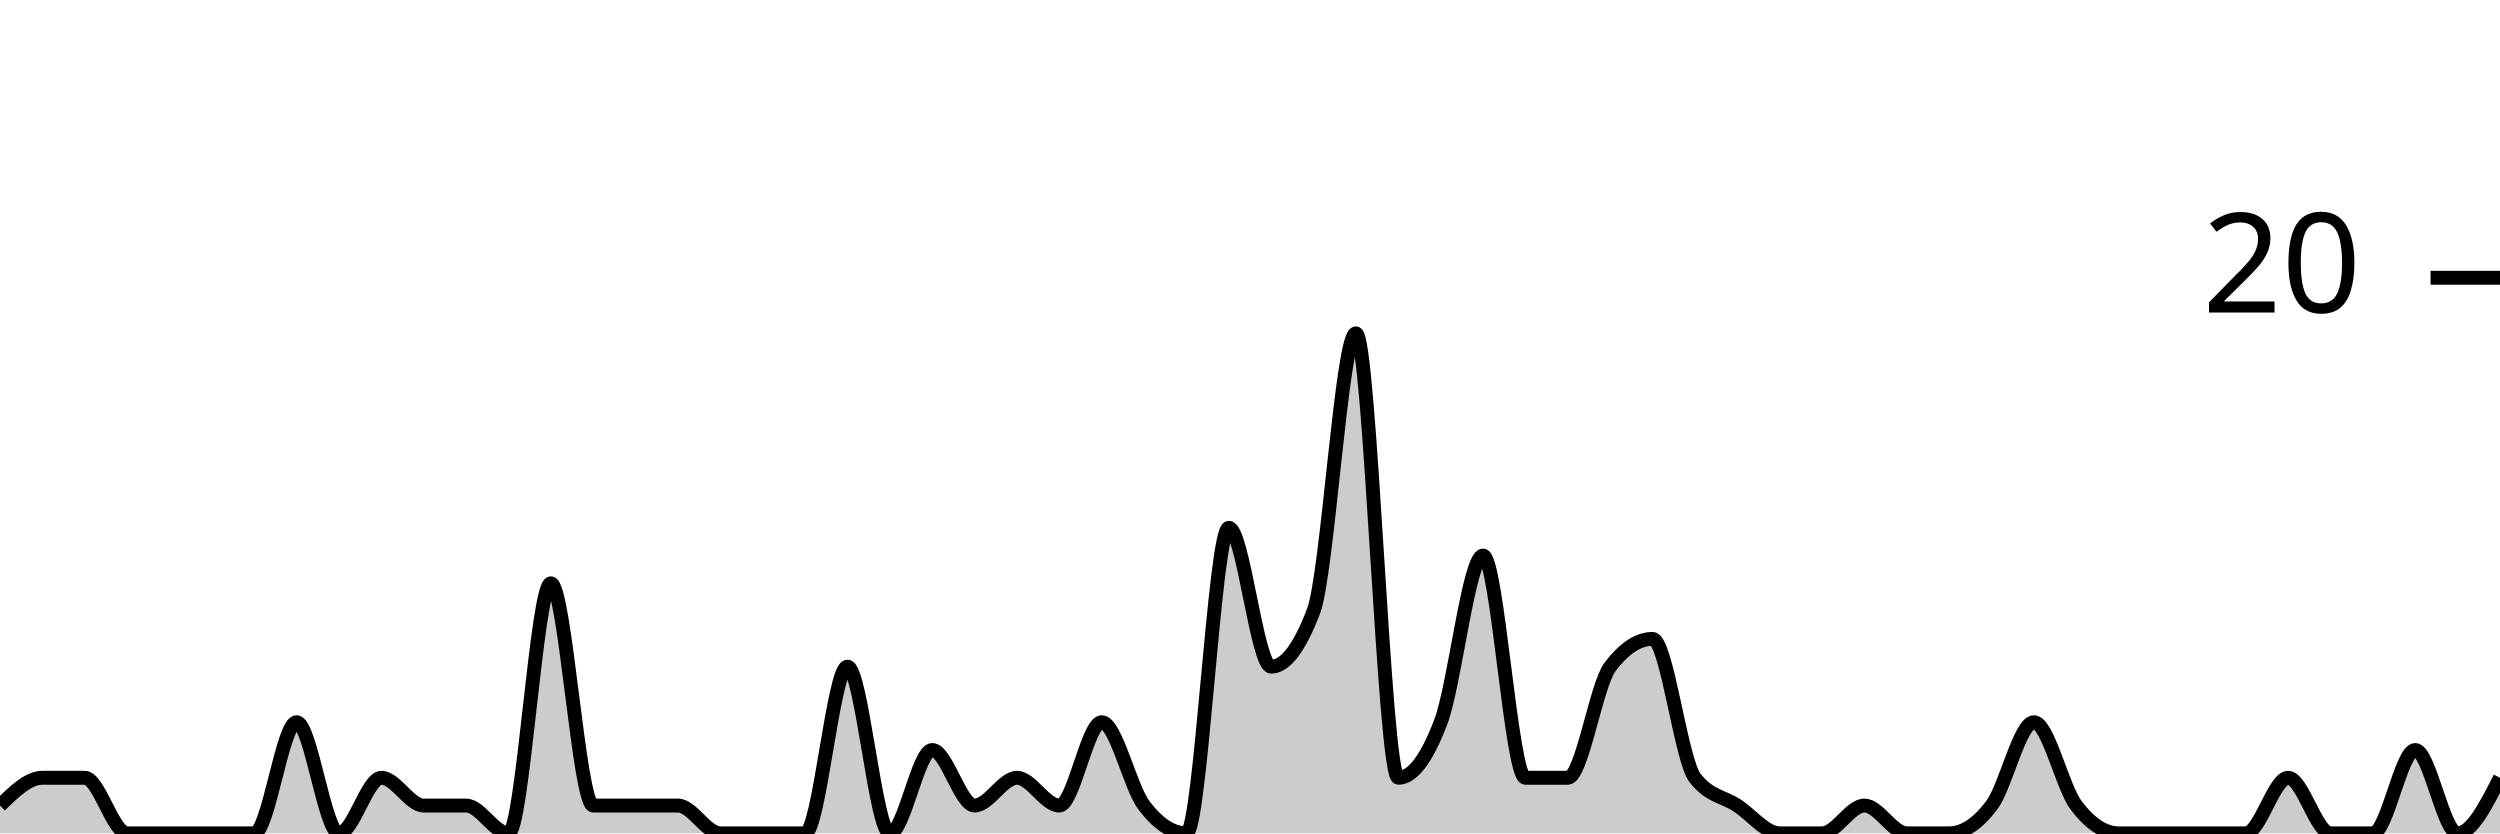
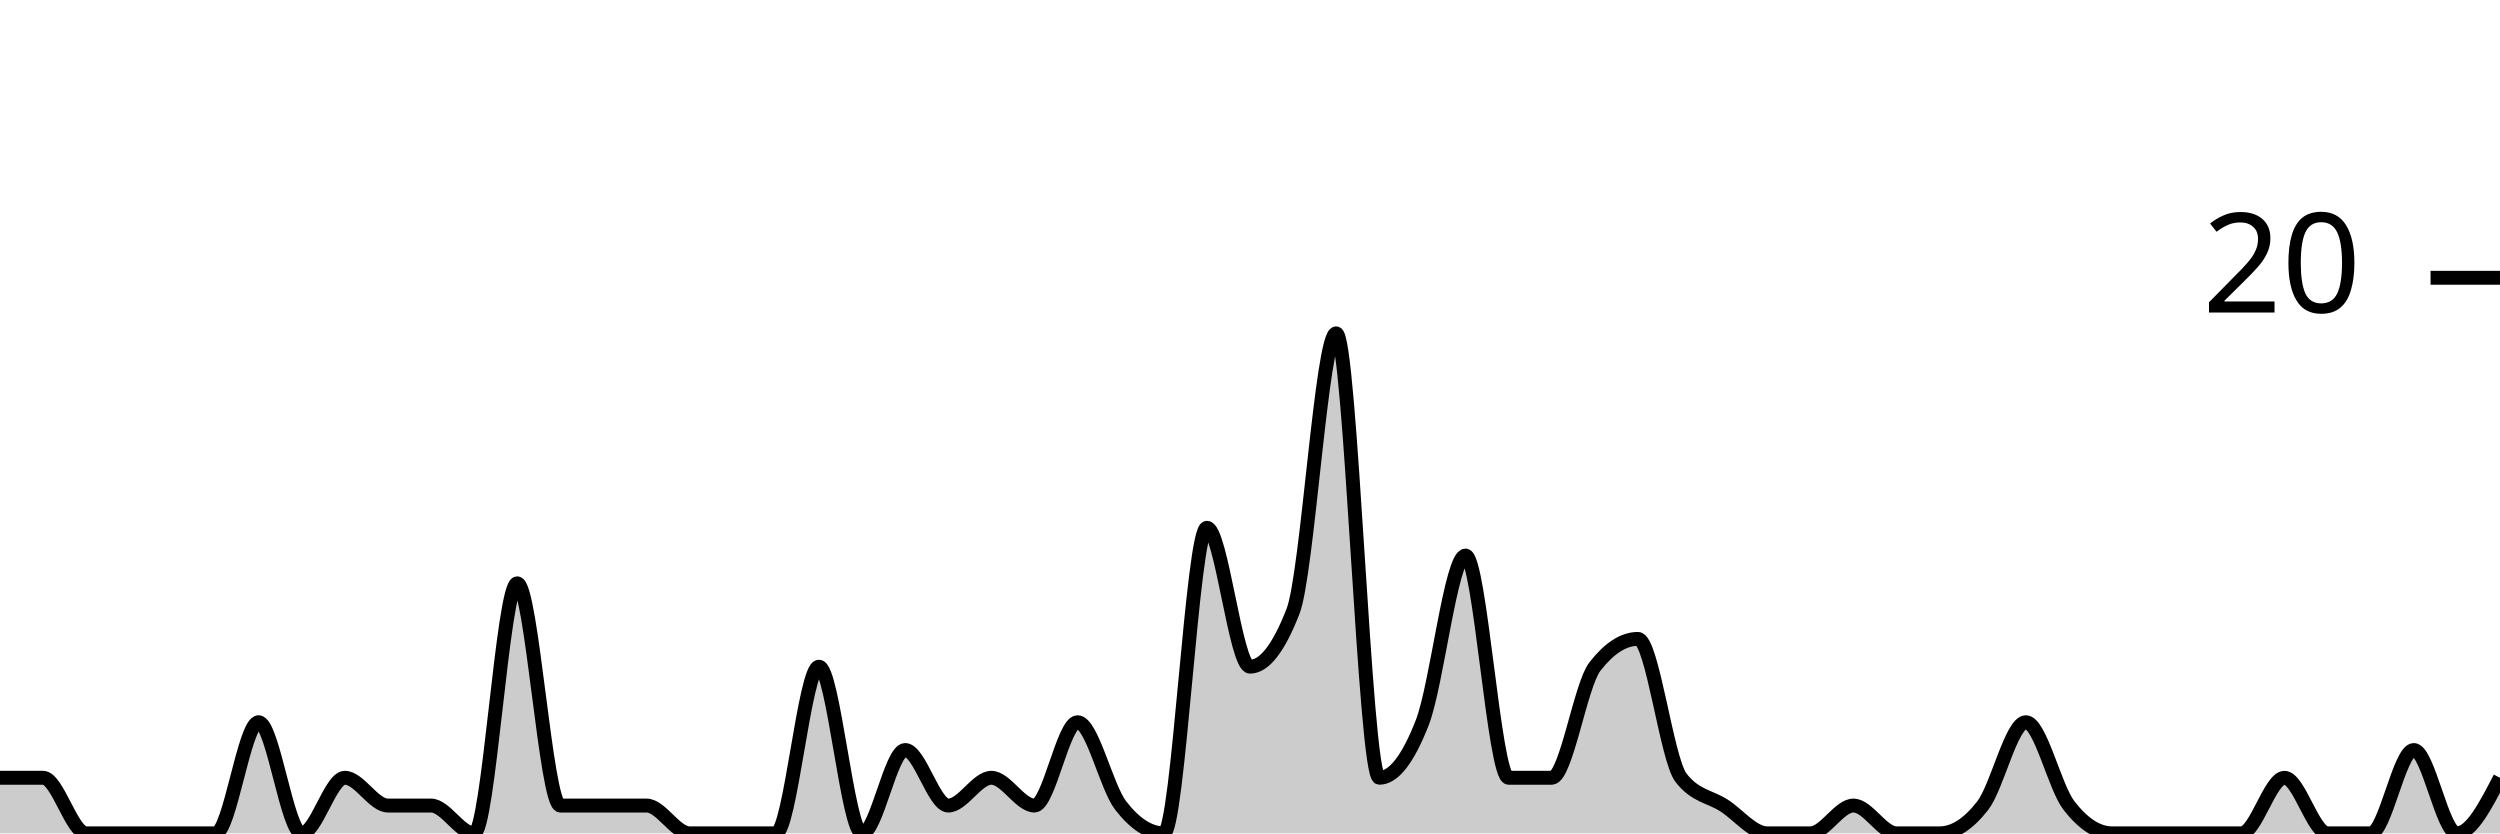
<svg xmlns="http://www.w3.org/2000/svg" viewBox="0 0 180 60">
  <g transform="translate(0,20)">
-     <path class="area" fill="rgba(0, 0, 0, 0.2)" d="M0,38C1.017,37,2.034,36,3.051,36C4.068,36,5.085,36,6.102,36C7.119,36,8.136,40,9.153,40C10.169,40,11.186,40,12.203,40C13.22,40,14.237,40,15.254,40C16.271,40,17.288,40,18.305,40C19.322,40,20.339,32,21.356,32C22.373,32,23.39,40,24.407,40C25.424,40,26.441,36,27.458,36C28.475,36,29.492,38,30.508,38C31.525,38,32.542,38,33.559,38C34.576,38,35.593,40,36.61,40C37.627,40,38.644,22,39.661,22C40.678,22,41.695,38,42.712,38C43.729,38,44.746,38,45.763,38C46.78,38,47.797,38,48.814,38C49.831,38,50.847,40,51.864,40C52.881,40,53.898,40,54.915,40C55.932,40,56.949,40,57.966,40C58.983,40,60,28,61.017,28C62.034,28,63.051,40,64.068,40C65.085,40,66.102,34,67.119,34C68.136,34,69.153,38,70.169,38C71.186,38,72.203,36,73.22,36C74.237,36,75.254,38,76.271,38C77.288,38,78.305,32,79.322,32C80.339,32,81.356,36.667,82.373,38C83.39,39.333,84.407,40,85.424,40C86.441,40,87.458,18,88.475,18C89.492,18,90.508,28,91.525,28C92.542,28,93.559,26.667,94.576,24C95.593,21.333,96.61,4,97.627,4C98.644,4,99.661,36,100.678,36C101.695,36,102.712,34.667,103.729,32C104.746,29.333,105.763,20,106.78,20C107.797,20,108.814,36,109.831,36C110.847,36,111.864,36,112.881,36C113.898,36,114.915,29.333,115.932,28C116.949,26.667,117.966,26,118.983,26C120,26,121.017,34.667,122.034,36C123.051,37.333,124.068,37.333,125.085,38C126.102,38.667,127.119,40,128.136,40C129.153,40,130.169,40,131.186,40C132.203,40,133.22,38,134.237,38C135.254,38,136.271,40,137.288,40C138.305,40,139.322,40,140.339,40C141.356,40,142.373,39.333,143.39,38C144.407,36.667,145.424,32,146.441,32C147.458,32,148.475,36.667,149.492,38C150.508,39.333,151.525,40,152.542,40C153.559,40,154.576,40,155.593,40C156.61,40,157.627,40,158.644,40C159.661,40,160.678,40,161.695,40C162.712,40,163.729,36,164.746,36C165.763,36,166.78,40,167.797,40C168.814,40,169.831,40,170.847,40C171.864,40,172.881,34,173.898,34C174.915,34,175.932,40,176.949,40C177.966,40,178.983,38,180,36L180,40C178.983,40,177.966,40,176.949,40C175.932,40,174.915,40,173.898,40C172.881,40,171.864,40,170.847,40C169.831,40,168.814,40,167.797,40C166.78,40,165.763,40,164.746,40C163.729,40,162.712,40,161.695,40C160.678,40,159.661,40,158.644,40C157.627,40,156.61,40,155.593,40C154.576,40,153.559,40,152.542,40C151.525,40,150.508,40,149.492,40C148.475,40,147.458,40,146.441,40C145.424,40,144.407,40,143.39,40C142.373,40,141.356,40,140.339,40C139.322,40,138.305,40,137.288,40C136.271,40,135.254,40,134.237,40C133.22,40,132.203,40,131.186,40C130.169,40,129.153,40,128.136,40C127.119,40,126.102,40,125.085,40C124.068,40,123.051,40,122.034,40C121.017,40,120,40,118.983,40C117.966,40,116.949,40,115.932,40C114.915,40,113.898,40,112.881,40C111.864,40,110.847,40,109.831,40C108.814,40,107.797,40,106.78,40C105.763,40,104.746,40,103.729,40C102.712,40,101.695,40,100.678,40C99.661,40,98.644,40,97.627,40C96.61,40,95.593,40,94.576,40C93.559,40,92.542,40,91.525,40C90.508,40,89.492,40,88.475,40C87.458,40,86.441,40,85.424,40C84.407,40,83.39,40,82.373,40C81.356,40,80.339,40,79.322,40C78.305,40,77.288,40,76.271,40C75.254,40,74.237,40,73.22,40C72.203,40,71.186,40,70.169,40C69.153,40,68.136,40,67.119,40C66.102,40,65.085,40,64.068,40C63.051,40,62.034,40,61.017,40C60,40,58.983,40,57.966,40C56.949,40,55.932,40,54.915,40C53.898,40,52.881,40,51.864,40C50.847,40,49.831,40,48.814,40C47.797,40,46.78,40,45.763,40C44.746,40,43.729,40,42.712,40C41.695,40,40.678,40,39.661,40C38.644,40,37.627,40,36.61,40C35.593,40,34.576,40,33.559,40C32.542,40,31.525,40,30.508,40C29.492,40,28.475,40,27.458,40C26.441,40,25.424,40,24.407,40C23.39,40,22.373,40,21.356,40C20.339,40,19.322,40,18.305,40C17.288,40,16.271,40,15.254,40C14.237,40,13.22,40,12.203,40C11.186,40,10.169,40,9.153,40C8.136,40,7.119,40,6.102,40C5.085,40,4.068,40,3.051,40C2.034,40,1.017,40,0,40Z" />
-     <path class="line" stroke="black" fill="none" d="M0,38C1.017,37,2.034,36,3.051,36C4.068,36,5.085,36,6.102,36C7.119,36,8.136,40,9.153,40C10.169,40,11.186,40,12.203,40C13.22,40,14.237,40,15.254,40C16.271,40,17.288,40,18.305,40C19.322,40,20.339,32,21.356,32C22.373,32,23.39,40,24.407,40C25.424,40,26.441,36,27.458,36C28.475,36,29.492,38,30.508,38C31.525,38,32.542,38,33.559,38C34.576,38,35.593,40,36.61,40C37.627,40,38.644,22,39.661,22C40.678,22,41.695,38,42.712,38C43.729,38,44.746,38,45.763,38C46.78,38,47.797,38,48.814,38C49.831,38,50.847,40,51.864,40C52.881,40,53.898,40,54.915,40C55.932,40,56.949,40,57.966,40C58.983,40,60,28,61.017,28C62.034,28,63.051,40,64.068,40C65.085,40,66.102,34,67.119,34C68.136,34,69.153,38,70.169,38C71.186,38,72.203,36,73.22,36C74.237,36,75.254,38,76.271,38C77.288,38,78.305,32,79.322,32C80.339,32,81.356,36.667,82.373,38C83.39,39.333,84.407,40,85.424,40C86.441,40,87.458,18,88.475,18C89.492,18,90.508,28,91.525,28C92.542,28,93.559,26.667,94.576,24C95.593,21.333,96.61,4,97.627,4C98.644,4,99.661,36,100.678,36C101.695,36,102.712,34.667,103.729,32C104.746,29.333,105.763,20,106.78,20C107.797,20,108.814,36,109.831,36C110.847,36,111.864,36,112.881,36C113.898,36,114.915,29.333,115.932,28C116.949,26.667,117.966,26,118.983,26C120,26,121.017,34.667,122.034,36C123.051,37.333,124.068,37.333,125.085,38C126.102,38.667,127.119,40,128.136,40C129.153,40,130.169,40,131.186,40C132.203,40,133.22,38,134.237,38C135.254,38,136.271,40,137.288,40C138.305,40,139.322,40,140.339,40C141.356,40,142.373,39.333,143.39,38C144.407,36.667,145.424,32,146.441,32C147.458,32,148.475,36.667,149.492,38C150.508,39.333,151.525,40,152.542,40C153.559,40,154.576,40,155.593,40C156.61,40,157.627,40,158.644,40C159.661,40,160.678,40,161.695,40C162.712,40,163.729,36,164.746,36C165.763,36,166.78,40,167.797,40C168.814,40,169.831,40,170.847,40C171.864,40,172.881,34,173.898,34C174.915,34,175.932,40,176.949,40C177.966,40,178.983,38,180,36" />
+     <path class="area" fill="rgba(0, 0, 0, 0.2)" d="M0,36C1.034,36,2.069,36,3.103,36C4.138,36,5.172,40,6.207,40C7.241,40,8.276,40,9.31,40C10.345,40,11.379,40,12.414,40C13.448,40,14.483,40,15.517,40C16.552,40,17.586,32,18.621,32C19.655,32,20.69,40,21.724,40C22.759,40,23.793,36,24.828,36C25.862,36,26.897,38,27.931,38C28.966,38,30,38,31.034,38C32.069,38,33.103,40,34.138,40C35.172,40,36.207,22,37.241,22C38.276,22,39.31,38,40.345,38C41.379,38,42.414,38,43.448,38C44.483,38,45.517,38,46.552,38C47.586,38,48.621,40,49.655,40C50.69,40,51.724,40,52.759,40C53.793,40,54.828,40,55.862,40C56.897,40,57.931,28,58.966,28C60,28,61.034,40,62.069,40C63.103,40,64.138,34,65.172,34C66.207,34,67.241,38,68.276,38C69.31,38,70.345,36,71.379,36C72.414,36,73.448,38,74.483,38C75.517,38,76.552,32,77.586,32C78.621,32,79.655,36.667,80.69,38C81.724,39.333,82.759,40,83.793,40C84.828,40,85.862,18,86.897,18C87.931,18,88.966,28,90,28C91.034,28,92.069,26.667,93.103,24C94.138,21.333,95.172,4,96.207,4C97.241,4,98.276,36,99.31,36C100.345,36,101.379,34.667,102.414,32C103.448,29.333,104.483,20,105.517,20C106.552,20,107.586,36,108.621,36C109.655,36,110.69,36,111.724,36C112.759,36,113.793,29.333,114.828,28C115.862,26.667,116.897,26,117.931,26C118.966,26,120,34.667,121.034,36C122.069,37.333,123.103,37.333,124.138,38C125.172,38.667,126.207,40,127.241,40C128.276,40,129.31,40,130.345,40C131.379,40,132.414,38,133.448,38C134.483,38,135.517,40,136.552,40C137.586,40,138.621,40,139.655,40C140.69,40,141.724,39.333,142.759,38C143.793,36.667,144.828,32,145.862,32C146.897,32,147.931,36.667,148.966,38C150,39.333,151.034,40,152.069,40C153.103,40,154.138,40,155.172,40C156.207,40,157.241,40,158.276,40C159.31,40,160.345,40,161.379,40C162.414,40,163.448,36,164.483,36C165.517,36,166.552,40,167.586,40C168.621,40,169.655,40,170.69,40C171.724,40,172.759,34,173.793,34C174.828,34,175.862,40,176.897,40C177.931,40,178.966,38,180,36L180,40C178.966,40,177.931,40,176.897,40C175.862,40,174.828,40,173.793,40C172.759,40,171.724,40,170.69,40C169.655,40,168.621,40,167.586,40C166.552,40,165.517,40,164.483,40C163.448,40,162.414,40,161.379,40C160.345,40,159.31,40,158.276,40C157.241,40,156.207,40,155.172,40C154.138,40,153.103,40,152.069,40C151.034,40,150,40,148.966,40C147.931,40,146.897,40,145.862,40C144.828,40,143.793,40,142.759,40C141.724,40,140.69,40,139.655,40C138.621,40,137.586,40,136.552,40C135.517,40,134.483,40,133.448,40C132.414,40,131.379,40,130.345,40C129.31,40,128.276,40,127.241,40C126.207,40,125.172,40,124.138,40C123.103,40,122.069,40,121.034,40C120,40,118.966,40,117.931,40C116.897,40,115.862,40,114.828,40C113.793,40,112.759,40,111.724,40C110.69,40,109.655,40,108.621,40C107.586,40,106.552,40,105.517,40C104.483,40,103.448,40,102.414,40C101.379,40,100.345,40,99.31,40C98.276,40,97.241,40,96.207,40C95.172,40,94.138,40,93.103,40C92.069,40,91.034,40,90,40C88.966,40,87.931,40,86.897,40C85.862,40,84.828,40,83.793,40C82.759,40,81.724,40,80.69,40C79.655,40,78.621,40,77.586,40C76.552,40,75.517,40,74.483,40C73.448,40,72.414,40,71.379,40C70.345,40,69.31,40,68.276,40C67.241,40,66.207,40,65.172,40C64.138,40,63.103,40,62.069,40C61.034,40,60,40,58.966,40C57.931,40,56.897,40,55.862,40C54.828,40,53.793,40,52.759,40C51.724,40,50.69,40,49.655,40C48.621,40,47.586,40,46.552,40C45.517,40,44.483,40,43.448,40C42.414,40,41.379,40,40.345,40C39.31,40,38.276,40,37.241,40C36.207,40,35.172,40,34.138,40C33.103,40,32.069,40,31.034,40C30,40,28.966,40,27.931,40C26.897,40,25.862,40,24.828,40C23.793,40,22.759,40,21.724,40C20.69,40,19.655,40,18.621,40C17.586,40,16.552,40,15.517,40C14.483,40,13.448,40,12.414,40C11.379,40,10.345,40,9.31,40C8.276,40,7.241,40,6.207,40C5.172,40,4.138,40,3.103,40C2.069,40,1.034,40,0,40Z" />
+     <path class="line" stroke="black" fill="none" d="M0,36C1.034,36,2.069,36,3.103,36C4.138,36,5.172,40,6.207,40C7.241,40,8.276,40,9.31,40C10.345,40,11.379,40,12.414,40C13.448,40,14.483,40,15.517,40C16.552,40,17.586,32,18.621,32C19.655,32,20.69,40,21.724,40C22.759,40,23.793,36,24.828,36C25.862,36,26.897,38,27.931,38C28.966,38,30,38,31.034,38C32.069,38,33.103,40,34.138,40C35.172,40,36.207,22,37.241,22C38.276,22,39.31,38,40.345,38C41.379,38,42.414,38,43.448,38C44.483,38,45.517,38,46.552,38C47.586,38,48.621,40,49.655,40C50.69,40,51.724,40,52.759,40C53.793,40,54.828,40,55.862,40C56.897,40,57.931,28,58.966,28C60,28,61.034,40,62.069,40C63.103,40,64.138,34,65.172,34C66.207,34,67.241,38,68.276,38C69.31,38,70.345,36,71.379,36C72.414,36,73.448,38,74.483,38C75.517,38,76.552,32,77.586,32C78.621,32,79.655,36.667,80.69,38C81.724,39.333,82.759,40,83.793,40C84.828,40,85.862,18,86.897,18C87.931,18,88.966,28,90,28C91.034,28,92.069,26.667,93.103,24C94.138,21.333,95.172,4,96.207,4C97.241,4,98.276,36,99.31,36C100.345,36,101.379,34.667,102.414,32C103.448,29.333,104.483,20,105.517,20C106.552,20,107.586,36,108.621,36C109.655,36,110.69,36,111.724,36C112.759,36,113.793,29.333,114.828,28C115.862,26.667,116.897,26,117.931,26C118.966,26,120,34.667,121.034,36C122.069,37.333,123.103,37.333,124.138,38C125.172,38.667,126.207,40,127.241,40C128.276,40,129.31,40,130.345,40C131.379,40,132.414,38,133.448,38C134.483,38,135.517,40,136.552,40C137.586,40,138.621,40,139.655,40C140.69,40,141.724,39.333,142.759,38C143.793,36.667,144.828,32,145.862,32C146.897,32,147.931,36.667,148.966,38C150,39.333,151.034,40,152.069,40C153.103,40,154.138,40,155.172,40C156.207,40,157.241,40,158.276,40C159.31,40,160.345,40,161.379,40C162.414,40,163.448,36,164.483,36C165.517,36,166.552,40,167.586,40C168.621,40,169.655,40,170.69,40C171.724,40,172.759,34,173.793,34C174.828,34,175.862,40,176.897,40C177.931,40,178.966,38,180,36" />
    <path class="axis-ceiling" stroke-width="1" stroke="black" fill="none" d="M175,0L180,0" />
    <text class="axis-ceiling-label" font-family="sans-serif" text-anchor="end" font-size="10px" x="170" y="2.5">20</text>
  </g>
</svg>
